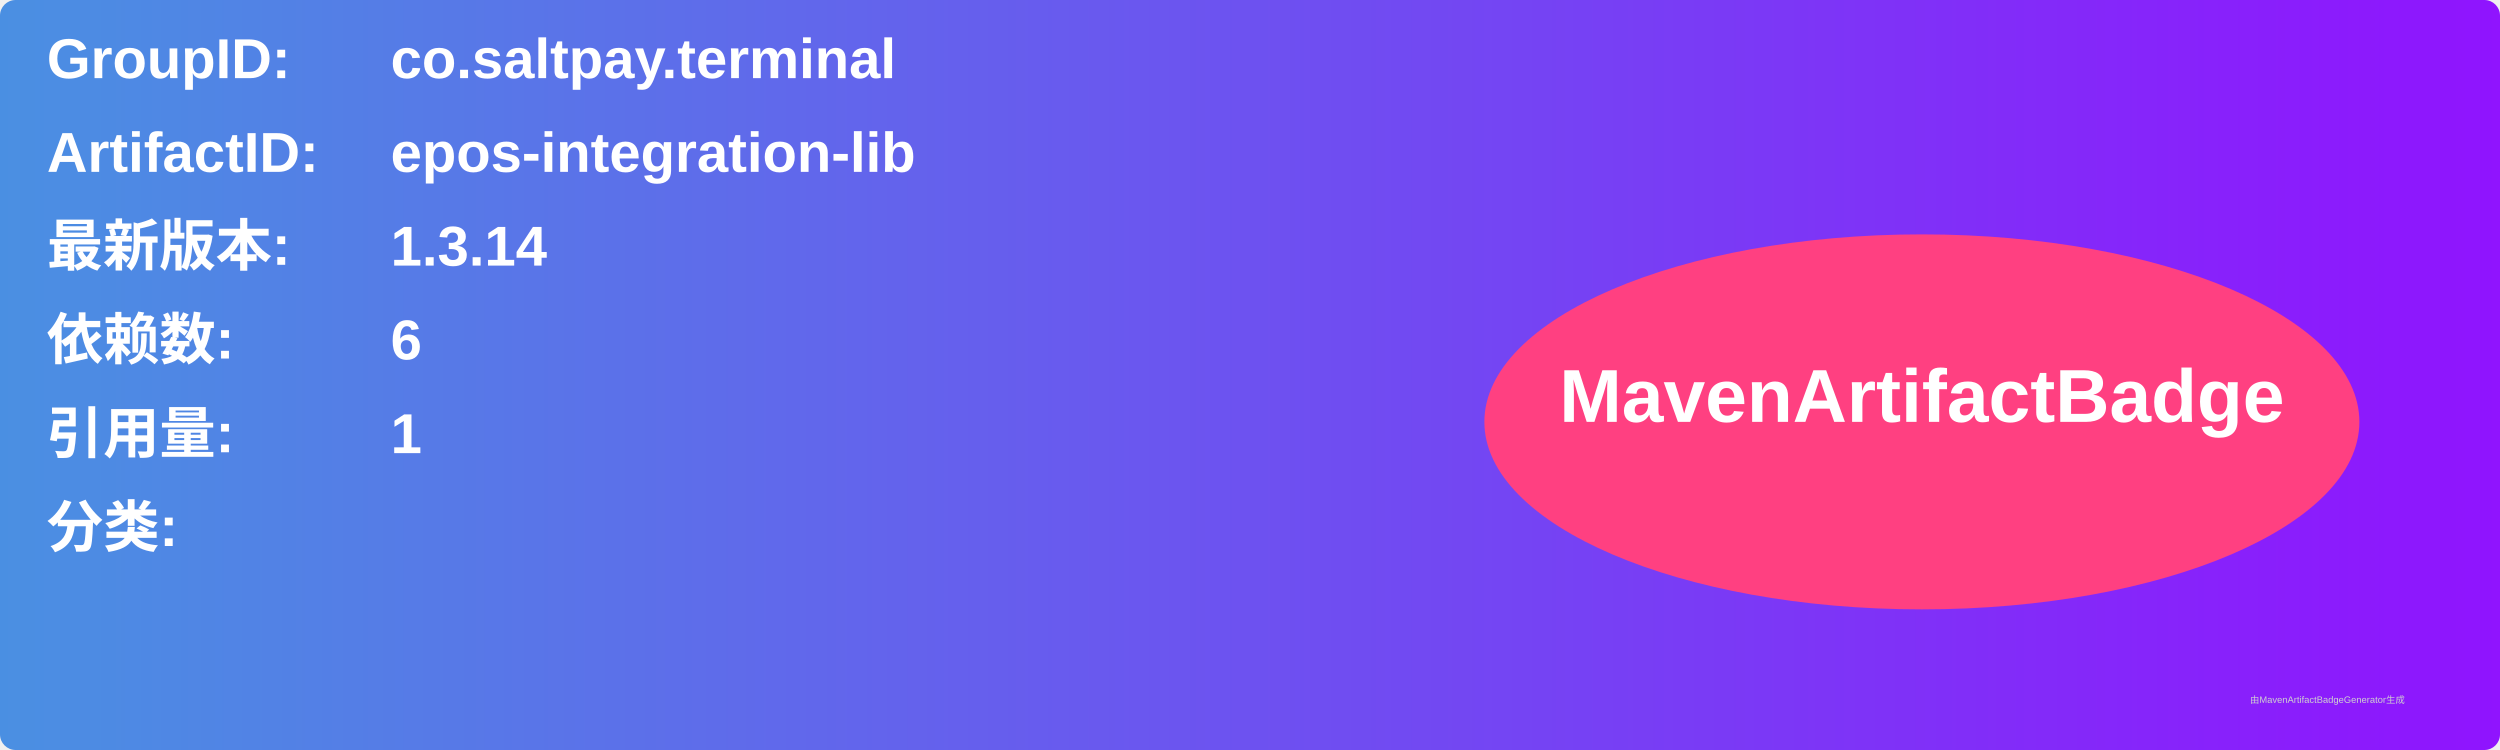
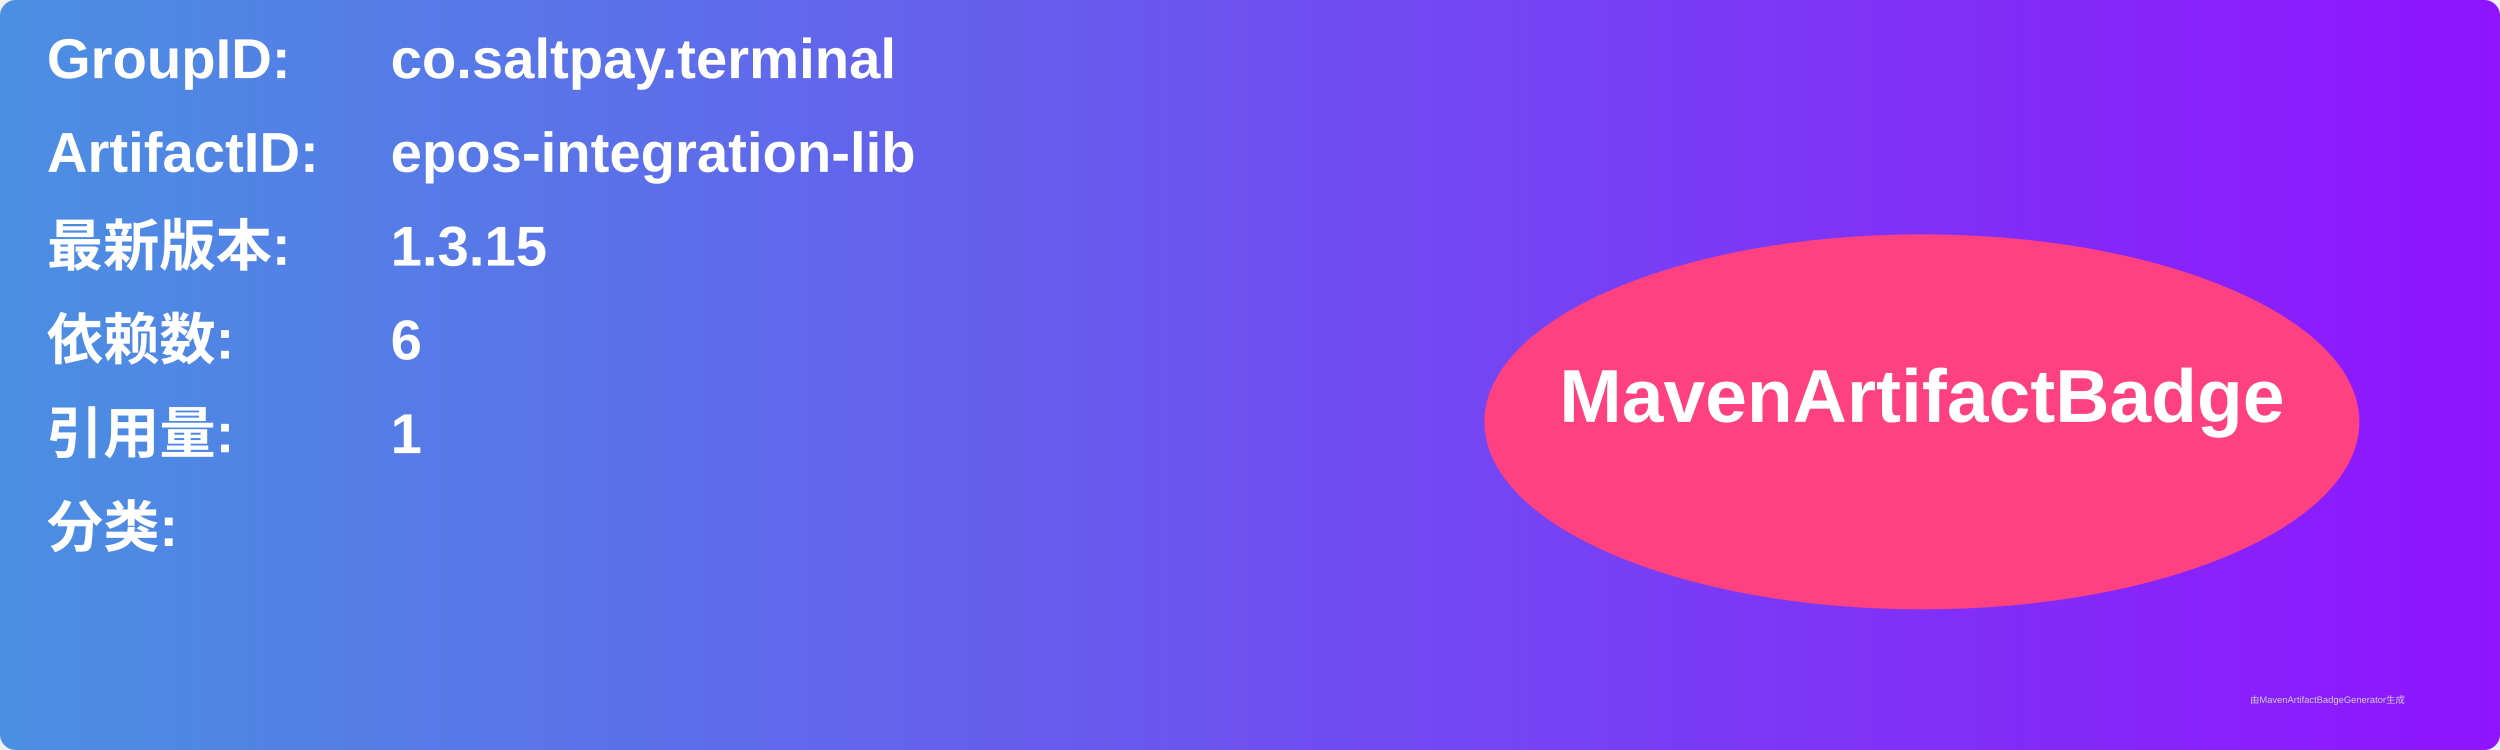
<svg xmlns="http://www.w3.org/2000/svg" width="800" height="240" viewBox="0 0 800 240">
  <linearGradient id="grad" x1="0%" y1="0%" x2="100%" y2="0%">
    <stop offset="0%" stop-color="#4a90e2" />
    <stop offset="100%" stop-color="#9013fe" />
  </linearGradient>
  <rect width="100%" height="100%" rx="5" ry="5" fill="url(#grad)" />
  <g transform="translate(15, 15)">
    <text x="0" y="10" font-family="Arial" font-size="18" fill="white" font-weight="bold" width="260">GroupID:</text>
    <text x="110" y="10" font-family="Arial" font-size="18" fill="white" font-weight="bold" width="460">co.saltpay.terminal</text>
    <text x="0" y="40" font-family="Arial" font-size="18" fill="white" font-weight="bold" width="260">ArtifactID:</text>
    <text x="110" y="40" font-family="Arial" font-size="18" fill="white" font-weight="bold" width="460">epos-integration-lib</text>
    <text x="0" y="70" font-family="Arial" font-size="18" fill="white" font-weight="bold">最新版本:</text>
    <text x="110" y="70" font-family="Arial" font-size="18" fill="white" font-weight="bold">
-       <tspan font-weight="bold">1.3.14</tspan>
+       <tspan font-weight="bold">1.3.15</tspan>
    </text>
    <text x="0" y="100" font-family="Arial" font-size="18" fill="white" font-weight="bold">依赖数: </text>
    <text x="110" y="100" font-family="Arial" font-size="18" fill="white">
      <tspan font-weight="bold">6</tspan>
    </text>
    <text x="0" y="130" font-family="Arial" font-size="18" fill="white" font-weight="bold">引用量: </text>
    <text x="110" y="130" font-family="Arial" font-size="18" fill="white">
      <tspan font-weight="bold">1</tspan>
    </text>
    <text x="0" y="160" font-family="Arial" font-size="18" fill="white" font-weight="bold">分类:</text>
    <text x="10" y="190" font-family="Arial" font-size="10" fill="white">
      <tspan font-weight="bold" />
    </text>
    <ellipse cx="600" cy="120" rx="140" ry="60" fill="#ff4081" />
    <text x="600" y="120" text-anchor="middle" font-family="Arial" font-size="24" fill="white" font-weight="bold">MavenArtifactBadge</text>
  </g>
  <text x="720" y="225" font-family="Arial" font-size="3" fill="#d0d0d0">由MavenArtifactBadgeGenerator生成</text>
</svg>
